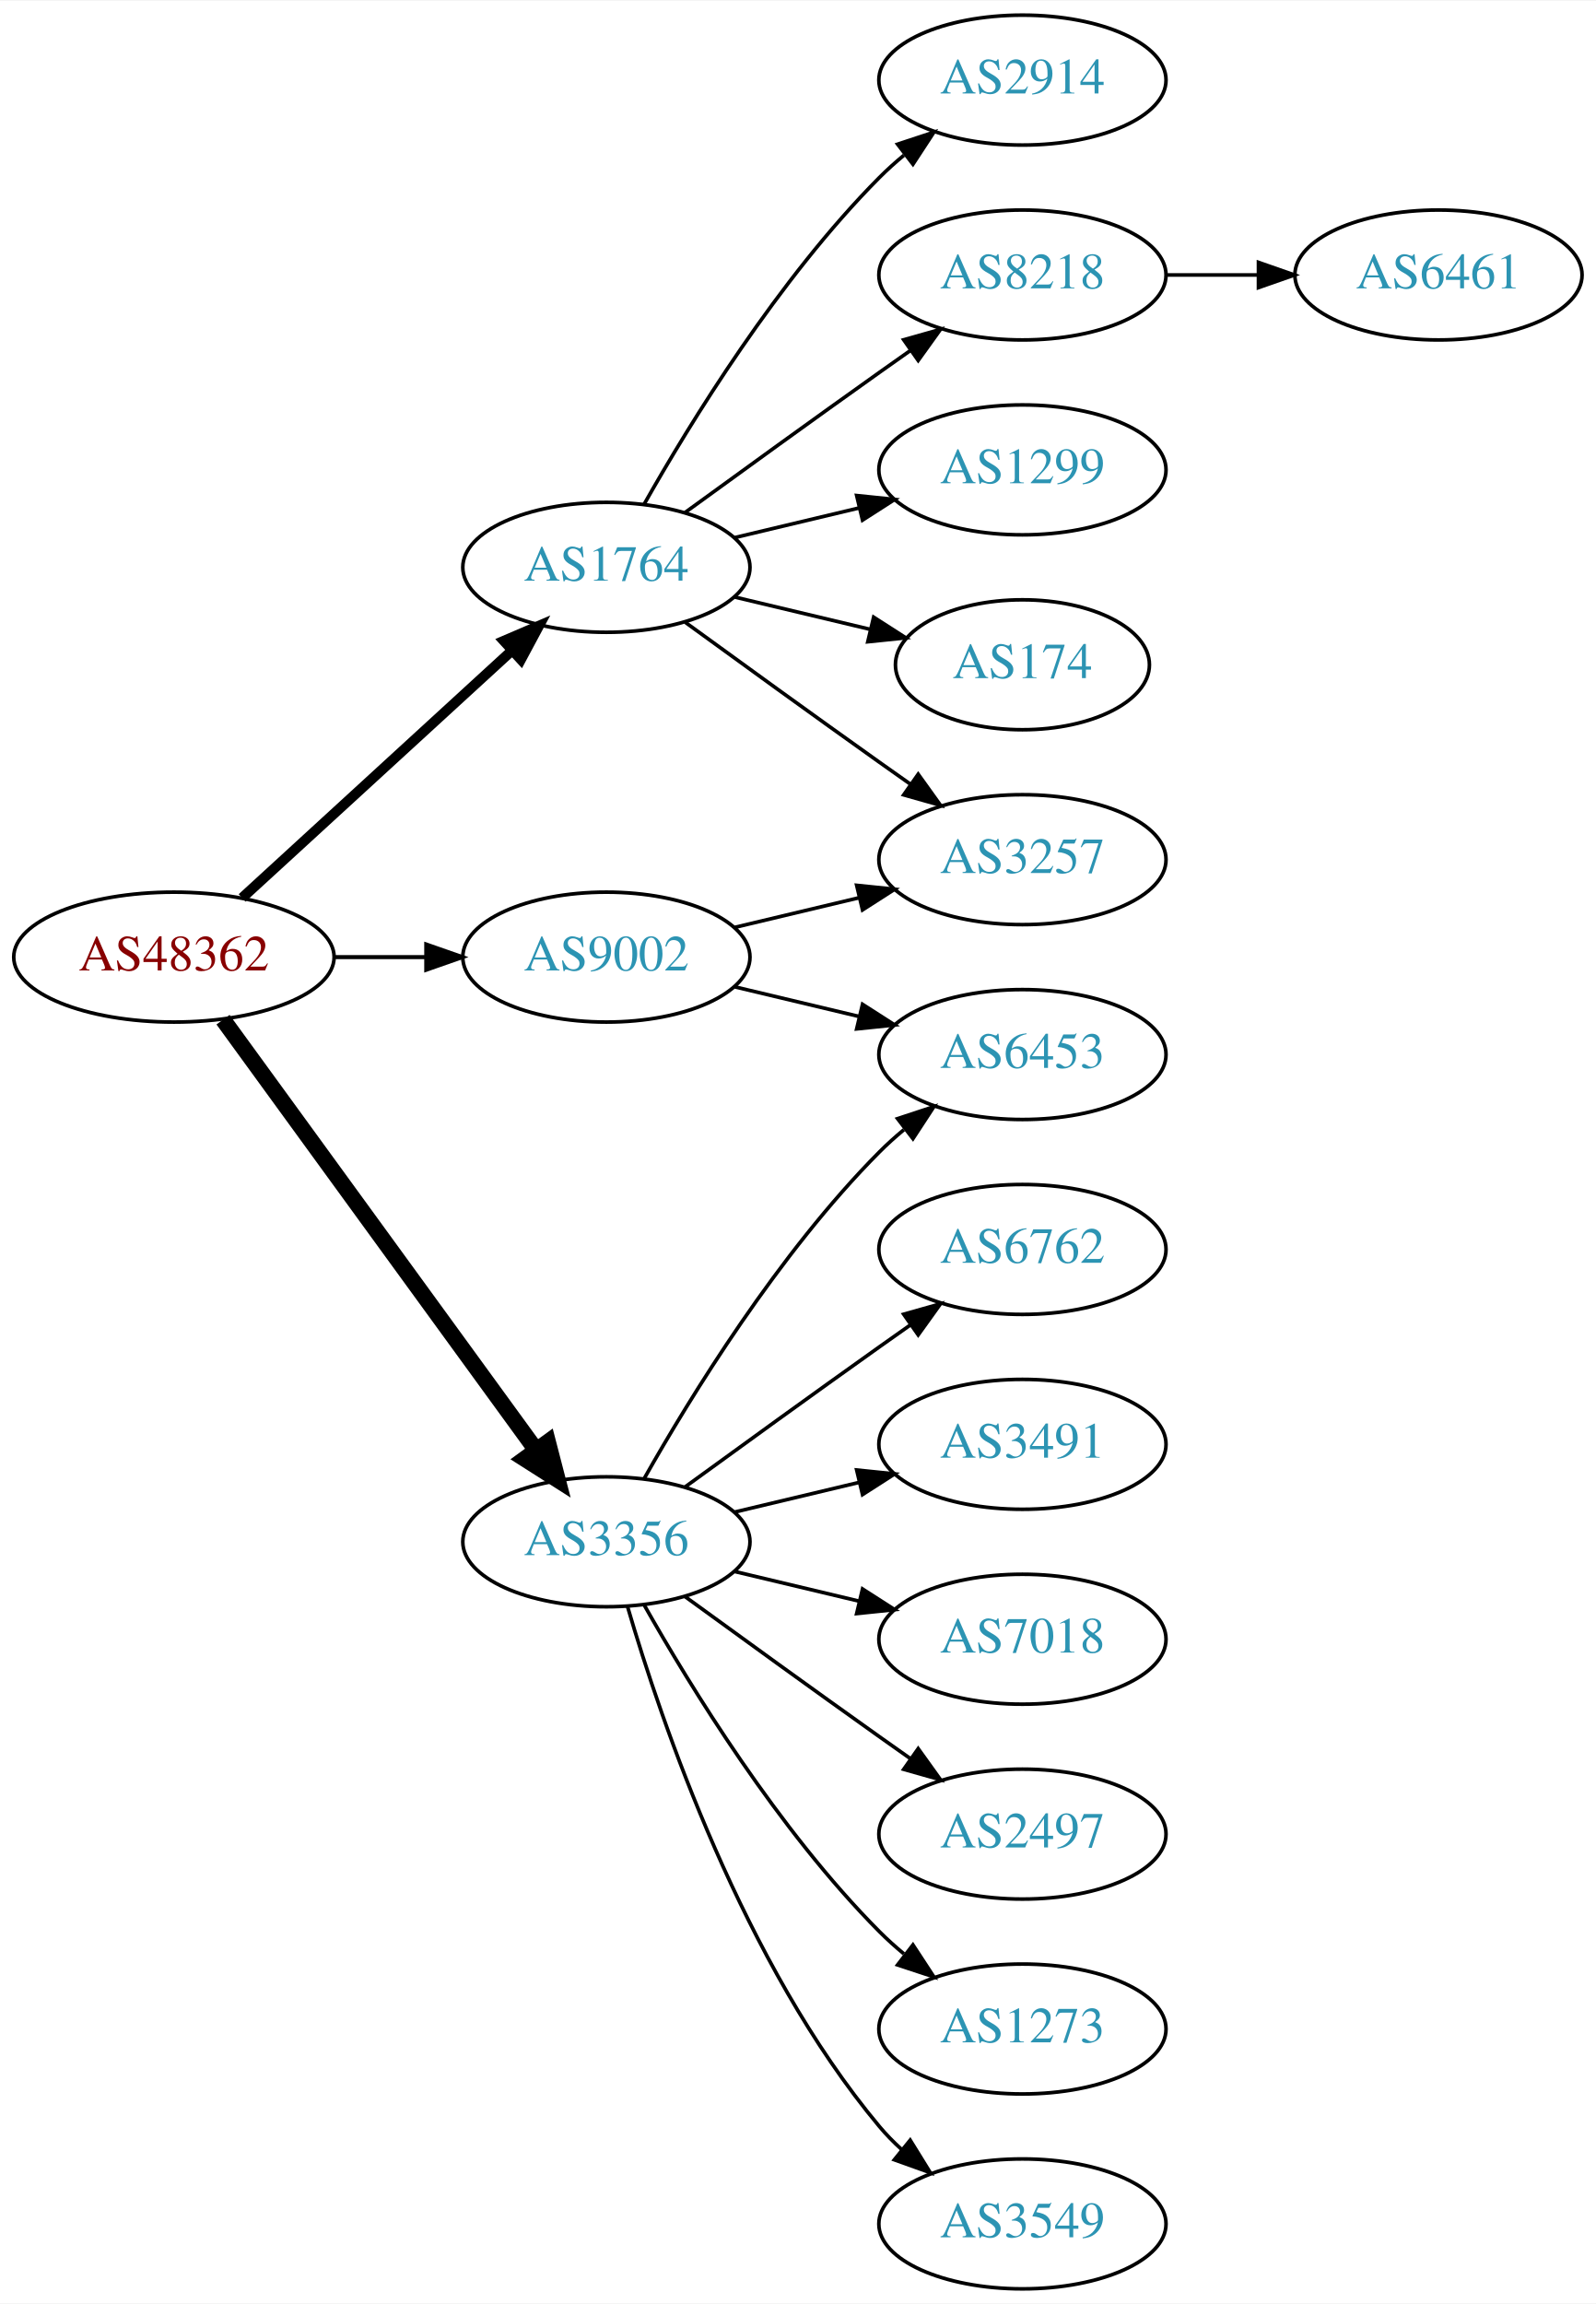
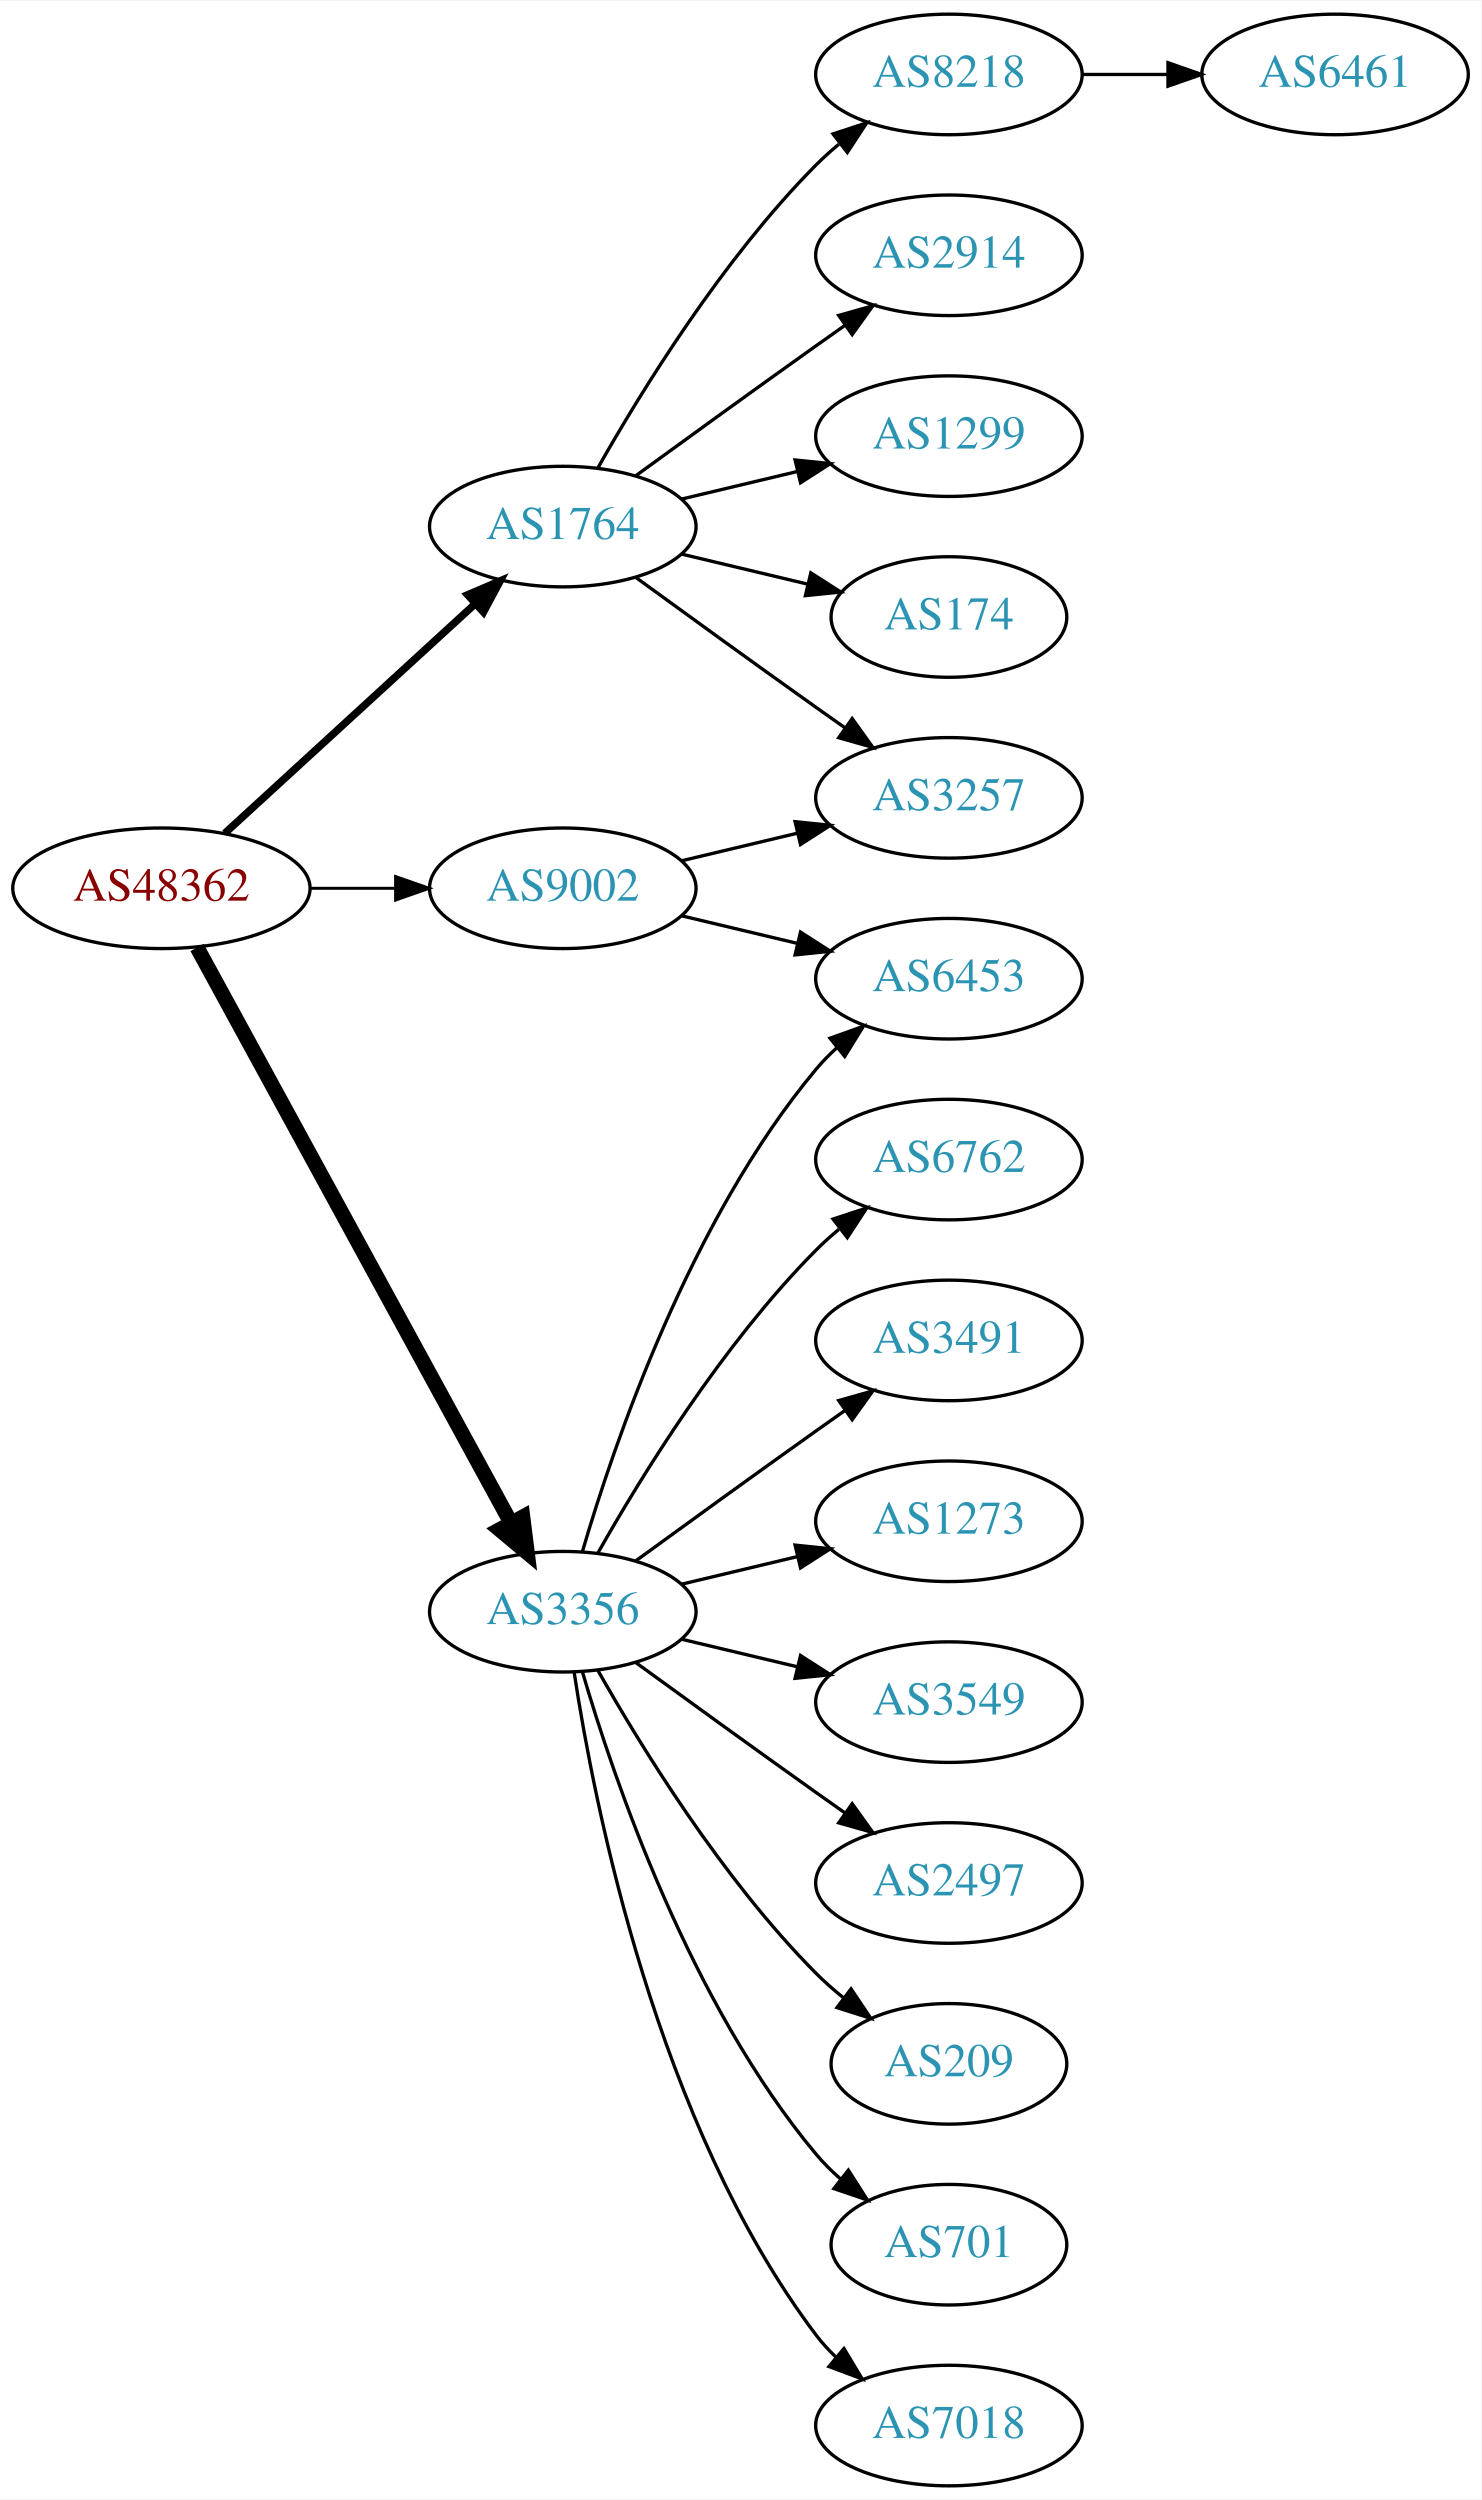
- <svg xmlns="http://www.w3.org/2000/svg" xmlns:xlink="http://www.w3.org/1999/xlink" width="442pt" height="638pt" viewBox="0.00 0.00 442.27 638.00">
-   <g id="graph0" class="graph" transform="scale(1 1) rotate(0) translate(4 634)">
-     <polygon fill="white" stroke="none" points="-4,4 -4,-634 438.271,-634 438.271,4 -4,4" />
+ <svg xmlns="http://www.w3.org/2000/svg" xmlns:xlink="http://www.w3.org/1999/xlink" width="442pt" height="746pt" viewBox="0.00 0.00 442.27 746.00">
+   <g id="graph0" class="graph" transform="scale(1 1) rotate(0) translate(4 742)">
+     <polygon fill="white" stroke="none" points="-4,4 -4,-742 438.271,-742 438.271,4 -4,4" />
    <g id="node1" class="node">
      <g id="a_node1">
        <a xlink:href="/asn/48362" xlink:title="AS48362 ~ Stadtwerke Feldkirch [AT]">
-           <ellipse fill="#ffffff" stroke="black" cx="44.196" cy="-369" rx="44.393" ry="18" />
-           <text text-anchor="middle" x="44.196" y="-365.3" font-family="Times,serif" font-size="14.00" fill="#880000">AS48362</text>
+           <ellipse fill="#ffffff" stroke="black" cx="44.196" cy="-477" rx="44.393" ry="18" />
+           <text text-anchor="middle" x="44.196" y="-473.3" font-family="Times,serif" font-size="14.00" fill="#880000">AS48362</text>
        </a>
      </g>
    </g>
    <g id="node2" class="node">
      <g id="a_node2">
        <a xlink:href="/asn/1764" xlink:title="AS1764 ~ NEXTLAYER-AS [AT]">
-           <ellipse fill="#ffffff" stroke="black" cx="164.039" cy="-477" rx="39.794" ry="18" />
-           <text text-anchor="middle" x="164.039" y="-473.3" font-family="Times,serif" font-size="14.00" fill="#2c94b3">AS1764</text>
+           <ellipse fill="#ffffff" stroke="black" cx="164.039" cy="-585" rx="39.794" ry="18" />
+           <text text-anchor="middle" x="164.039" y="-581.3" font-family="Times,serif" font-size="14.00" fill="#2c94b3">AS1764</text>
        </a>
      </g>
    </g>
    <g id="edge1" class="edge">
-       <path fill="none" stroke="black" stroke-width="2.812" d="M63.094,-385.403C83.022,-403.667 115.38,-433.322 137.857,-453.921" />
-       <polygon fill="black" stroke="black" stroke-width="2.812" points="135.622,-456.62 145.359,-460.797 140.351,-451.46 135.622,-456.62" />
+       <path fill="none" stroke="black" stroke-width="2.25" d="M63.094,-493.403C83.022,-511.667 115.38,-541.322 137.857,-561.921" />
+       <polygon fill="black" stroke="black" stroke-width="2.25" points="135.622,-564.62 145.359,-568.797 140.351,-559.46 135.622,-564.62" />
    </g>
    <g id="node3" class="node">
      <g id="a_node3">
        <a xlink:href="/asn/3356" xlink:title="AS3356 ~ Level 3 Parent, LLC [US]">
-           <ellipse fill="#ffffff" stroke="black" cx="164.039" cy="-207" rx="39.794" ry="18" />
-           <text text-anchor="middle" x="164.039" y="-203.3" font-family="Times,serif" font-size="14.00" fill="#2c94b3">AS3356</text>
+           <ellipse fill="#ffffff" stroke="black" cx="164.039" cy="-261" rx="39.794" ry="18" />
+           <text text-anchor="middle" x="164.039" y="-257.3" font-family="Times,serif" font-size="14.00" fill="#2c94b3">AS3356</text>
        </a>
      </g>
    </g>
    <g id="edge2" class="edge">
-       <path fill="none" stroke="black" stroke-width="4.5" d="M57.807,-351.663C78.628,-323.04 120.29,-265.767 144.479,-232.514" />
-       <polygon fill="black" stroke="black" stroke-width="4.5" points="147.82,-234.615 150.518,-224.212 141.451,-229.983 147.82,-234.615" />
+       <path fill="none" stroke="black" stroke-width="4.5" d="M54.84,-459.324C75.521,-421.416 124.234,-332.127 148.613,-287.441" />
+       <polygon fill="black" stroke="black" stroke-width="4.5" points="152.094,-289.282 153.427,-278.617 145.181,-285.51 152.094,-289.282" />
    </g>
    <g id="node4" class="node">
      <g id="a_node4">
        <a xlink:href="/asn/9002" xlink:title="AS9002 ~ RETN Limited [EU]">
-           <ellipse fill="#ffffff" stroke="black" cx="164.039" cy="-369" rx="39.794" ry="18" />
-           <text text-anchor="middle" x="164.039" y="-365.3" font-family="Times,serif" font-size="14.00" fill="#2c94b3">AS9002</text>
+           <ellipse fill="#ffffff" stroke="black" cx="164.039" cy="-477" rx="39.794" ry="18" />
+           <text text-anchor="middle" x="164.039" y="-473.3" font-family="Times,serif" font-size="14.00" fill="#2c94b3">AS9002</text>
        </a>
      </g>
    </g>
    <g id="edge3" class="edge">
-       <path fill="none" stroke="black" stroke-width="1.125" d="M88.407,-369C96.72,-369 105.482,-369 113.965,-369" />
-       <polygon fill="black" stroke="black" stroke-width="1.125" points="114.123,-372.5 124.123,-369 114.123,-365.5 114.123,-372.5" />
+       <path fill="none" stroke="black" stroke-width="0.9" d="M88.407,-477C96.72,-477 105.482,-477 113.965,-477" />
+       <polygon fill="black" stroke="black" stroke-width="0.9" points="114.123,-480.5 124.123,-477 114.123,-473.5 114.123,-480.5" />
    </g>
    <g id="node5" class="node">
      <g id="a_node5">
-         <a xlink:href="/asn/2914" xlink:title="AS2914 ~ NTT America, Inc. [US]">
-           <ellipse fill="#ffffff" stroke="black" cx="279.332" cy="-612" rx="39.794" ry="18" />
-           <text text-anchor="middle" x="279.332" y="-608.3" font-family="Times,serif" font-size="14.00" fill="#2c94b3">AS2914</text>
+         <a xlink:href="/asn/8218" xlink:title="AS8218 ~ legacy Neotelecoms [FR]">
+           <ellipse fill="#ffffff" stroke="black" cx="279.332" cy="-720" rx="39.794" ry="18" />
+           <text text-anchor="middle" x="279.332" y="-716.3" font-family="Times,serif" font-size="14.00" fill="#2c94b3">AS8218</text>
        </a>
      </g>
    </g>
    <g id="edge4" class="edge">
-       <path fill="none" stroke="black" d="M174.498,-494.49C187.28,-517.096 211.712,-556.886 239.685,-585 241.796,-587.121 244.092,-589.188 246.477,-591.171" />
-       <polygon fill="black" stroke="black" points="244.73,-594.242 254.793,-597.556 248.993,-588.69 244.73,-594.242" />
+       <path fill="none" stroke="black" d="M174.498,-602.49C187.28,-625.096 211.712,-664.886 239.685,-693 241.796,-695.121 244.092,-697.188 246.477,-699.171" />
+       <polygon fill="black" stroke="black" points="244.73,-702.242 254.793,-705.556 248.993,-696.69 244.73,-702.242" />
    </g>
    <g id="node6" class="node">
      <g id="a_node6">
-         <a xlink:href="/asn/8218" xlink:title="AS8218 ~ legacy Neotelecoms [FR]">
-           <ellipse fill="#ffffff" stroke="black" cx="279.332" cy="-558" rx="39.794" ry="18" />
-           <text text-anchor="middle" x="279.332" y="-554.3" font-family="Times,serif" font-size="14.00" fill="#2c94b3">AS8218</text>
+         <a xlink:href="/asn/2914" xlink:title="AS2914 ~ NTT America, Inc. [US]">
+           <ellipse fill="#ffffff" stroke="black" cx="279.332" cy="-666" rx="39.794" ry="18" />
+           <text text-anchor="middle" x="279.332" y="-662.3" font-family="Times,serif" font-size="14.00" fill="#2c94b3">AS2914</text>
        </a>
      </g>
    </g>
    <g id="edge5" class="edge">
-       <path fill="none" stroke="black" d="M185.887,-492.222C200.821,-503.091 221.435,-518.025 239.685,-531 242.506,-533.005 245.449,-535.085 248.397,-537.159" />
-       <polygon fill="black" stroke="black" points="246.424,-540.05 256.621,-542.926 250.443,-534.319 246.424,-540.05" />
+       <path fill="none" stroke="black" d="M185.887,-600.222C200.821,-611.091 221.435,-626.025 239.685,-639 242.506,-641.005 245.449,-643.085 248.397,-645.159" />
+       <polygon fill="black" stroke="black" points="246.424,-648.05 256.621,-650.926 250.443,-642.319 246.424,-648.05" />
    </g>
    <g id="node7" class="node">
      <g id="a_node7">
        <a xlink:href="/asn/1299" xlink:title="AS1299 ~ Telia Carrier [EU]">
-           <ellipse fill="#ffffff" stroke="black" cx="279.332" cy="-504" rx="39.794" ry="18" />
-           <text text-anchor="middle" x="279.332" y="-500.3" font-family="Times,serif" font-size="14.00" fill="#2c94b3">AS1299</text>
+           <ellipse fill="#ffffff" stroke="black" cx="279.332" cy="-612" rx="39.794" ry="18" />
+           <text text-anchor="middle" x="279.332" y="-608.3" font-family="Times,serif" font-size="14.00" fill="#2c94b3">AS1299</text>
        </a>
      </g>
    </g>
    <g id="edge6" class="edge">
-       <path fill="none" stroke="black" d="M199.646,-485.248C210.517,-487.838 222.671,-490.735 234.114,-493.462" />
-       <polygon fill="black" stroke="black" points="233.397,-496.889 243.936,-495.803 235.02,-490.08 233.397,-496.889" />
+       <path fill="none" stroke="black" d="M199.646,-593.248C210.517,-595.838 222.671,-598.735 234.114,-601.462" />
+       <polygon fill="black" stroke="black" points="233.397,-604.889 243.936,-603.803 235.02,-598.08 233.397,-604.889" />
    </g>
    <g id="node8" class="node">
      <g id="a_node8">
        <a xlink:href="/asn/174" xlink:title="AS174 ~ Cogent Communications [US]">
-           <ellipse fill="#ffffff" stroke="black" cx="279.332" cy="-450" rx="35.194" ry="18" />
-           <text text-anchor="middle" x="279.332" y="-446.3" font-family="Times,serif" font-size="14.00" fill="#2c94b3">AS174</text>
+           <ellipse fill="#ffffff" stroke="black" cx="279.332" cy="-558" rx="35.194" ry="18" />
+           <text text-anchor="middle" x="279.332" y="-554.3" font-family="Times,serif" font-size="14.00" fill="#2c94b3">AS174</text>
        </a>
      </g>
    </g>
    <g id="edge7" class="edge">
-       <path fill="none" stroke="black" d="M199.646,-468.752C211.44,-465.942 224.745,-462.771 237.013,-459.847" />
-       <polygon fill="black" stroke="black" points="238.101,-463.186 247.018,-457.463 236.479,-456.376 238.101,-463.186" />
+       <path fill="none" stroke="black" d="M199.646,-576.752C211.44,-573.942 224.745,-570.771 237.013,-567.847" />
+       <polygon fill="black" stroke="black" points="238.101,-571.186 247.018,-565.463 236.479,-564.376 238.101,-571.186" />
    </g>
    <g id="node9" class="node">
      <g id="a_node9">
        <a xlink:href="/asn/3257" xlink:title="AS3257 ~ GTT [DE]">
-           <ellipse fill="#ffffff" stroke="black" cx="279.332" cy="-396" rx="39.794" ry="18" />
-           <text text-anchor="middle" x="279.332" y="-392.3" font-family="Times,serif" font-size="14.00" fill="#2c94b3">AS3257</text>
+           <ellipse fill="#ffffff" stroke="black" cx="279.332" cy="-504" rx="39.794" ry="18" />
+           <text text-anchor="middle" x="279.332" y="-500.3" font-family="Times,serif" font-size="14.00" fill="#2c94b3">AS3257</text>
        </a>
      </g>
    </g>
    <g id="edge8" class="edge">
-       <path fill="none" stroke="black" d="M185.887,-461.778C200.821,-450.909 221.435,-435.975 239.685,-423 242.506,-420.995 245.449,-418.915 248.397,-416.841" />
-       <polygon fill="black" stroke="black" points="250.443,-419.681 256.621,-411.074 246.424,-413.95 250.443,-419.681" />
+       <path fill="none" stroke="black" d="M185.887,-569.778C200.821,-558.909 221.435,-543.975 239.685,-531 242.506,-528.995 245.449,-526.915 248.397,-524.841" />
+       <polygon fill="black" stroke="black" points="250.443,-527.681 256.621,-519.074 246.424,-521.95 250.443,-527.681" />
    </g>
    <g id="node11" class="node">
      <g id="a_node11">
        <a xlink:href="/asn/6762" xlink:title="AS6762 ~ TELECOM ITALIA SPARKLE S.p.A. [IT]">
-           <ellipse fill="#ffffff" stroke="black" cx="279.332" cy="-288" rx="39.794" ry="18" />
-           <text text-anchor="middle" x="279.332" y="-284.3" font-family="Times,serif" font-size="14.00" fill="#2c94b3">AS6762</text>
+           <ellipse fill="#ffffff" stroke="black" cx="279.332" cy="-396" rx="39.794" ry="18" />
+           <text text-anchor="middle" x="279.332" y="-392.3" font-family="Times,serif" font-size="14.00" fill="#2c94b3">AS6762</text>
        </a>
      </g>
    </g>
    <g id="edge10" class="edge">
-       <path fill="none" stroke="black" d="M185.887,-222.222C200.821,-233.091 221.435,-248.025 239.685,-261 242.506,-263.005 245.449,-265.085 248.397,-267.159" />
-       <polygon fill="black" stroke="black" points="246.424,-270.05 256.621,-272.926 250.443,-264.319 246.424,-270.05" />
+       <path fill="none" stroke="black" d="M174.498,-278.49C187.28,-301.096 211.712,-340.886 239.685,-369 241.796,-371.121 244.092,-373.188 246.477,-375.171" />
+       <polygon fill="black" stroke="black" points="244.73,-378.242 254.793,-381.556 248.993,-372.69 244.73,-378.242" />
    </g>
    <g id="node12" class="node">
      <g id="a_node12">
        <a xlink:href="/asn/3491" xlink:title="AS3491 ~ PCCW Global, Inc. [US]">
-           <ellipse fill="#ffffff" stroke="black" cx="279.332" cy="-234" rx="39.794" ry="18" />
-           <text text-anchor="middle" x="279.332" y="-230.3" font-family="Times,serif" font-size="14.00" fill="#2c94b3">AS3491</text>
+           <ellipse fill="#ffffff" stroke="black" cx="279.332" cy="-342" rx="39.794" ry="18" />
+           <text text-anchor="middle" x="279.332" y="-338.3" font-family="Times,serif" font-size="14.00" fill="#2c94b3">AS3491</text>
        </a>
      </g>
    </g>
    <g id="edge11" class="edge">
-       <path fill="none" stroke="black" d="M199.646,-215.248C210.517,-217.838 222.671,-220.735 234.114,-223.462" />
-       <polygon fill="black" stroke="black" points="233.397,-226.889 243.936,-225.803 235.02,-220.08 233.397,-226.889" />
+       <path fill="none" stroke="black" d="M185.887,-276.222C200.821,-287.091 221.435,-302.025 239.685,-315 242.506,-317.005 245.449,-319.085 248.397,-321.159" />
+       <polygon fill="black" stroke="black" points="246.424,-324.05 256.621,-326.926 250.443,-318.319 246.424,-324.05" />
    </g>
    <g id="node13" class="node">
      <g id="a_node13">
-         <a xlink:href="/asn/7018" xlink:title="AS7018 ~ AT&amp;T Services, Inc. [US]">
-           <ellipse fill="#ffffff" stroke="black" cx="279.332" cy="-180" rx="39.794" ry="18" />
-           <text text-anchor="middle" x="279.332" y="-176.3" font-family="Times,serif" font-size="14.00" fill="#2c94b3">AS7018</text>
+         <a xlink:href="/asn/1273" xlink:title="AS1273 ~ Vodafone Group PLC [EU]">
+           <ellipse fill="#ffffff" stroke="black" cx="279.332" cy="-288" rx="39.794" ry="18" />
+           <text text-anchor="middle" x="279.332" y="-284.3" font-family="Times,serif" font-size="14.00" fill="#2c94b3">AS1273</text>
        </a>
      </g>
    </g>
    <g id="edge12" class="edge">
-       <path fill="none" stroke="black" d="M199.646,-198.752C210.517,-196.162 222.671,-193.265 234.114,-190.538" />
-       <polygon fill="black" stroke="black" points="235.02,-193.92 243.936,-188.197 233.397,-187.111 235.02,-193.92" />
+       <path fill="none" stroke="black" d="M199.646,-269.248C210.517,-271.838 222.671,-274.735 234.114,-277.462" />
+       <polygon fill="black" stroke="black" points="233.397,-280.889 243.936,-279.803 235.02,-274.08 233.397,-280.889" />
    </g>
    <g id="node14" class="node">
      <g id="a_node14">
-         <a xlink:href="/asn/2497" xlink:title="AS2497 ~ Internet Initiative Japan Inc. [JP]">
-           <ellipse fill="#ffffff" stroke="black" cx="279.332" cy="-126" rx="39.794" ry="18" />
-           <text text-anchor="middle" x="279.332" y="-122.3" font-family="Times,serif" font-size="14.00" fill="#2c94b3">AS2497</text>
+         <a xlink:href="/asn/3549" xlink:title="AS3549 ~ Level 3 Parent, LLC [US]">
+           <ellipse fill="#ffffff" stroke="black" cx="279.332" cy="-234" rx="39.794" ry="18" />
+           <text text-anchor="middle" x="279.332" y="-230.3" font-family="Times,serif" font-size="14.00" fill="#2c94b3">AS3549</text>
        </a>
      </g>
    </g>
    <g id="edge13" class="edge">
-       <path fill="none" stroke="black" d="M185.887,-191.778C200.821,-180.909 221.435,-165.975 239.685,-153 242.506,-150.995 245.449,-148.915 248.397,-146.841" />
-       <polygon fill="black" stroke="black" points="250.443,-149.681 256.621,-141.074 246.424,-143.95 250.443,-149.681" />
+       <path fill="none" stroke="black" d="M199.646,-252.752C210.517,-250.162 222.671,-247.265 234.114,-244.538" />
+       <polygon fill="black" stroke="black" points="235.02,-247.92 243.936,-242.197 233.397,-241.111 235.02,-247.92" />
    </g>
    <g id="node15" class="node">
      <g id="a_node15">
-         <a xlink:href="/asn/1273" xlink:title="AS1273 ~ Vodafone Group PLC [EU]">
-           <ellipse fill="#ffffff" stroke="black" cx="279.332" cy="-72" rx="39.794" ry="18" />
-           <text text-anchor="middle" x="279.332" y="-68.3" font-family="Times,serif" font-size="14.00" fill="#2c94b3">AS1273</text>
+         <a xlink:href="/asn/2497" xlink:title="AS2497 ~ Internet Initiative Japan Inc. [JP]">
+           <ellipse fill="#ffffff" stroke="black" cx="279.332" cy="-180" rx="39.794" ry="18" />
+           <text text-anchor="middle" x="279.332" y="-176.3" font-family="Times,serif" font-size="14.00" fill="#2c94b3">AS2497</text>
        </a>
      </g>
    </g>
    <g id="edge14" class="edge">
-       <path fill="none" stroke="black" d="M174.498,-189.51C187.28,-166.904 211.712,-127.114 239.685,-99 241.796,-96.879 244.092,-94.812 246.477,-92.829" />
-       <polygon fill="black" stroke="black" points="248.993,-95.31 254.793,-86.444 244.73,-89.758 248.993,-95.31" />
+       <path fill="none" stroke="black" d="M185.887,-245.778C200.821,-234.909 221.435,-219.975 239.685,-207 242.506,-204.995 245.449,-202.915 248.397,-200.841" />
+       <polygon fill="black" stroke="black" points="250.443,-203.681 256.621,-195.074 246.424,-197.95 250.443,-203.681" />
    </g>
    <g id="node16" class="node">
      <g id="a_node16">
-         <a xlink:href="/asn/3549" xlink:title="AS3549 ~ Level 3 Parent, LLC [US]">
-           <ellipse fill="#ffffff" stroke="black" cx="279.332" cy="-18" rx="39.794" ry="18" />
-           <text text-anchor="middle" x="279.332" y="-14.3" font-family="Times,serif" font-size="14.00" fill="#2c94b3">AS3549</text>
+         <a xlink:href="/asn/209" xlink:title="AS209 ~ CenturyLink Communications, LLC [US]">
+           <ellipse fill="#ffffff" stroke="black" cx="279.332" cy="-126" rx="35.194" ry="18" />
+           <text text-anchor="middle" x="279.332" y="-122.3" font-family="Times,serif" font-size="14.00" fill="#2c94b3">AS209</text>
        </a>
      </g>
    </g>
    <g id="edge15" class="edge">
-       <path fill="none" stroke="black" d="M169.913,-188.998C179.227,-157.156 202.043,-90.019 239.685,-45 241.555,-42.763 243.654,-40.626 245.88,-38.604" />
-       <polygon fill="black" stroke="black" points="248.227,-41.208 253.799,-32.196 243.823,-35.766 248.227,-41.208" />
+       <path fill="none" stroke="black" d="M174.498,-243.51C187.28,-220.904 211.712,-181.114 239.685,-153 242.185,-150.487 244.946,-148.051 247.807,-145.739" />
+       <polygon fill="black" stroke="black" points="250.108,-148.389 256.004,-139.587 245.905,-142.79 250.108,-148.389" />
    </g>
    <g id="node17" class="node">
      <g id="a_node17">
        <a xlink:href="/asn/6453" xlink:title="AS6453 ~ TATA COMMUNICATIONS (AMERICA) INC [US]">
-           <ellipse fill="#ffffff" stroke="black" cx="279.332" cy="-342" rx="39.794" ry="18" />
-           <text text-anchor="middle" x="279.332" y="-338.3" font-family="Times,serif" font-size="14.00" fill="#2c94b3">AS6453</text>
+           <ellipse fill="#ffffff" stroke="black" cx="279.332" cy="-450" rx="39.794" ry="18" />
+           <text text-anchor="middle" x="279.332" y="-446.3" font-family="Times,serif" font-size="14.00" fill="#2c94b3">AS6453</text>
        </a>
      </g>
    </g>
    <g id="edge16" class="edge">
-       <path fill="none" stroke="black" d="M174.498,-224.49C187.28,-247.096 211.712,-286.886 239.685,-315 241.796,-317.121 244.092,-319.188 246.477,-321.171" />
-       <polygon fill="black" stroke="black" points="244.73,-324.242 254.793,-327.556 248.993,-318.69 244.73,-324.242" />
+       <path fill="none" stroke="black" d="M169.913,-279.002C179.227,-310.844 202.043,-377.981 239.685,-423 241.555,-425.237 243.654,-427.374 245.88,-429.396" />
+       <polygon fill="black" stroke="black" points="243.823,-432.234 253.799,-435.804 248.227,-426.793 243.823,-432.234" />
+     </g>
+     <g id="node18" class="node">
+       <g id="a_node18">
+         <a xlink:href="/asn/701" xlink:title="AS701 ~ UUNET [US]">
+           <ellipse fill="#ffffff" stroke="black" cx="279.332" cy="-72" rx="35.194" ry="18" />
+           <text text-anchor="middle" x="279.332" y="-68.3" font-family="Times,serif" font-size="14.00" fill="#2c94b3">AS701</text>
+         </a>
+       </g>
+     </g>
+     <g id="edge17" class="edge">
+       <path fill="none" stroke="black" d="M169.913,-242.998C179.227,-211.156 202.043,-144.019 239.685,-99 241.838,-96.426 244.292,-93.983 246.896,-91.697" />
+       <polygon fill="black" stroke="black" points="249.303,-94.257 255.007,-85.328 244.98,-88.751 249.303,-94.257" />
+     </g>
+     <g id="node19" class="node">
+       <g id="a_node19">
+         <a xlink:href="/asn/7018" xlink:title="AS7018 ~ AT&amp;T Services, Inc. [US]">
+           <ellipse fill="#ffffff" stroke="black" cx="279.332" cy="-18" rx="39.794" ry="18" />
+           <text text-anchor="middle" x="279.332" y="-14.3" font-family="Times,serif" font-size="14.00" fill="#2c94b3">AS7018</text>
+         </a>
+       </g>
    </g>
    <g id="edge18" class="edge">
-       <path fill="none" stroke="black" d="M199.646,-377.248C210.517,-379.838 222.671,-382.735 234.114,-385.462" />
-       <polygon fill="black" stroke="black" points="233.397,-388.889 243.936,-387.803 235.02,-382.08 233.397,-388.889" />
-     </g>
-     <g id="edge17" class="edge">
-       <path fill="none" stroke="black" d="M199.646,-360.752C210.517,-358.162 222.671,-355.265 234.114,-352.538" />
-       <polygon fill="black" stroke="black" points="235.02,-355.92 243.936,-350.197 233.397,-349.111 235.02,-355.92" />
+       <path fill="none" stroke="black" d="M167.415,-243.014C173.389,-203.578 192.1,-108.005 239.685,-45 241.442,-42.673 243.459,-40.471 245.629,-38.404" />
+       <polygon fill="black" stroke="black" points="247.987,-40.995 253.441,-31.912 243.513,-35.611 247.987,-40.995" />
+     </g>
+     <g id="edge19" class="edge">
+       <path fill="none" stroke="black" d="M199.646,-485.248C210.517,-487.838 222.671,-490.735 234.114,-493.462" />
+       <polygon fill="black" stroke="black" points="233.397,-496.889 243.936,-495.803 235.02,-490.08 233.397,-496.889" />
+     </g>
+     <g id="edge20" class="edge">
+       <path fill="none" stroke="black" d="M199.646,-468.752C210.517,-466.162 222.671,-463.265 234.114,-460.538" />
+       <polygon fill="black" stroke="black" points="235.02,-463.92 243.936,-458.197 233.397,-457.111 235.02,-463.92" />
    </g>
    <g id="node10" class="node">
      <g id="a_node10">
        <a xlink:href="/asn/6461" xlink:title="AS6461 ~ ZAYO-6461 [US]">
-           <ellipse fill="#ffffff" stroke="black" cx="394.625" cy="-558" rx="39.794" ry="18" />
-           <text text-anchor="middle" x="394.625" y="-554.3" font-family="Times,serif" font-size="14.00" fill="#2c94b3">AS6461</text>
+           <ellipse fill="#ffffff" stroke="black" cx="394.625" cy="-720" rx="39.794" ry="18" />
+           <text text-anchor="middle" x="394.625" y="-716.3" font-family="Times,serif" font-size="14.00" fill="#2c94b3">AS6461</text>
        </a>
      </g>
    </g>
    <g id="edge9" class="edge">
-       <path fill="none" stroke="black" d="M319.004,-558C327.207,-558 335.971,-558 344.503,-558" />
-       <polygon fill="black" stroke="black" points="344.742,-561.5 354.742,-558 344.742,-554.5 344.742,-561.5" />
+       <path fill="none" stroke="black" d="M319.004,-720C327.207,-720 335.971,-720 344.503,-720" />
+       <polygon fill="black" stroke="black" points="344.742,-723.5 354.742,-720 344.742,-716.5 344.742,-723.5" />
    </g>
  </g>
</svg>
